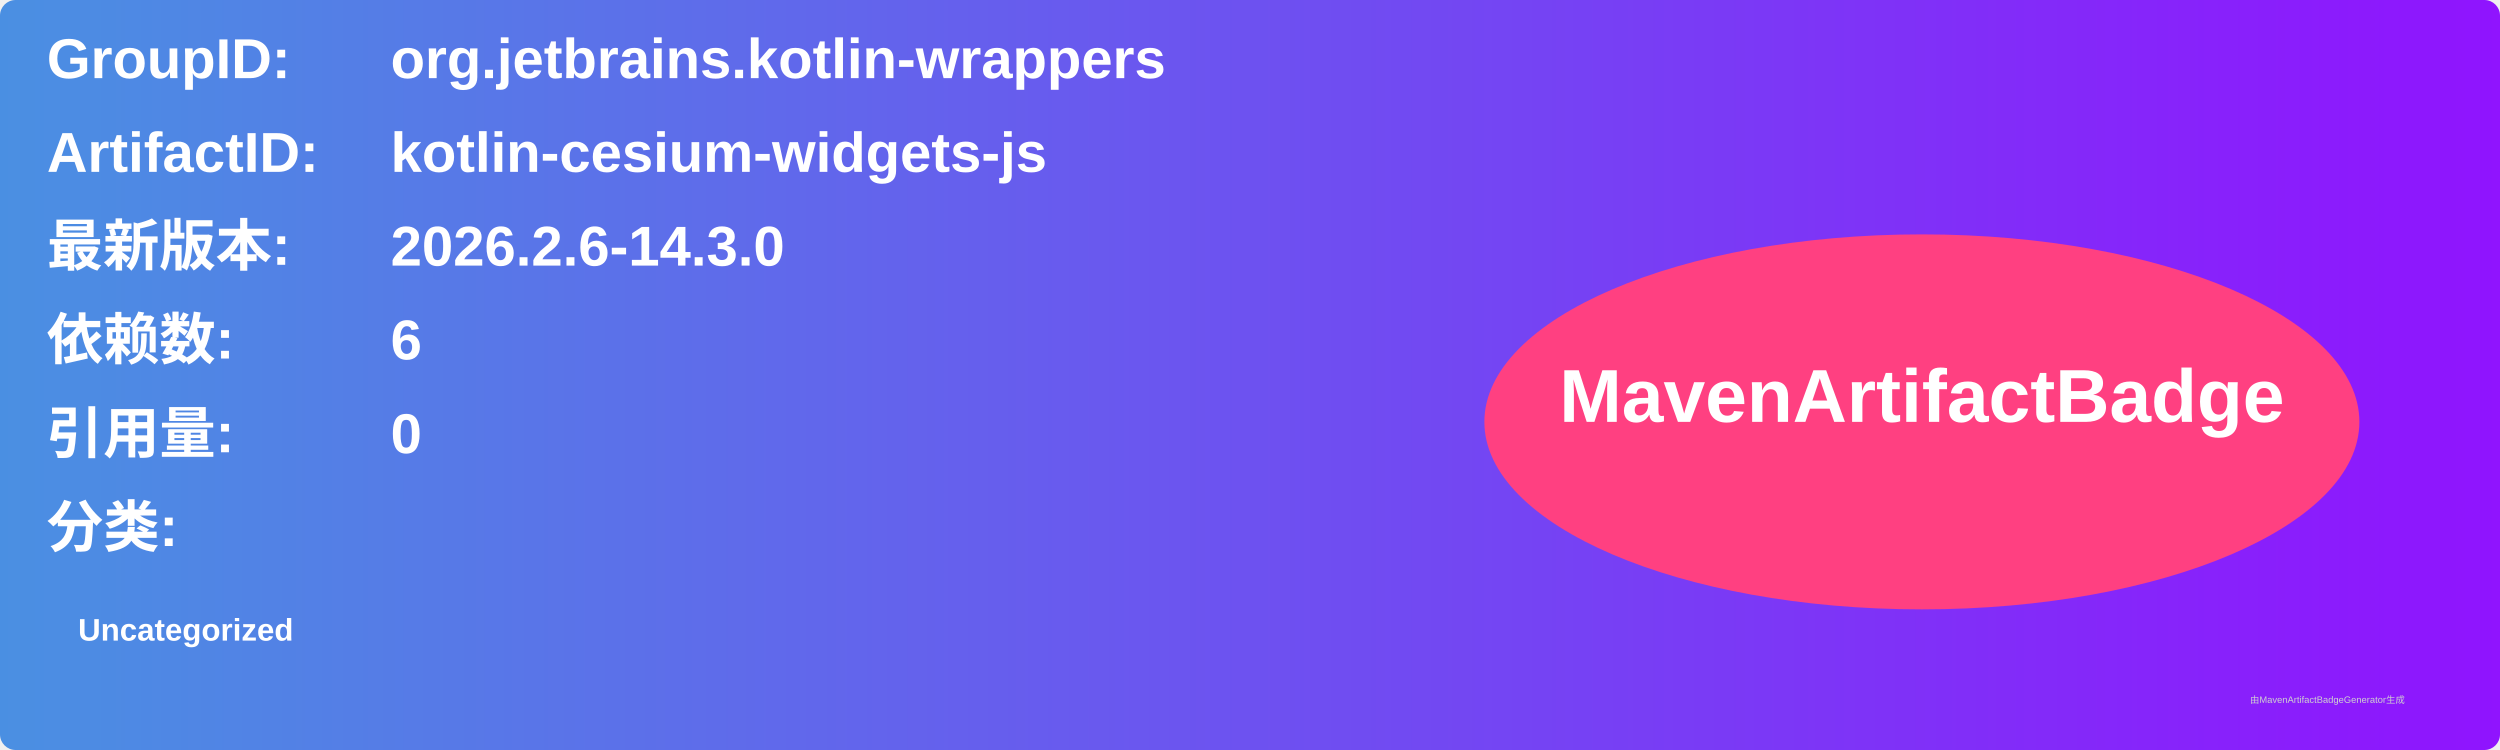
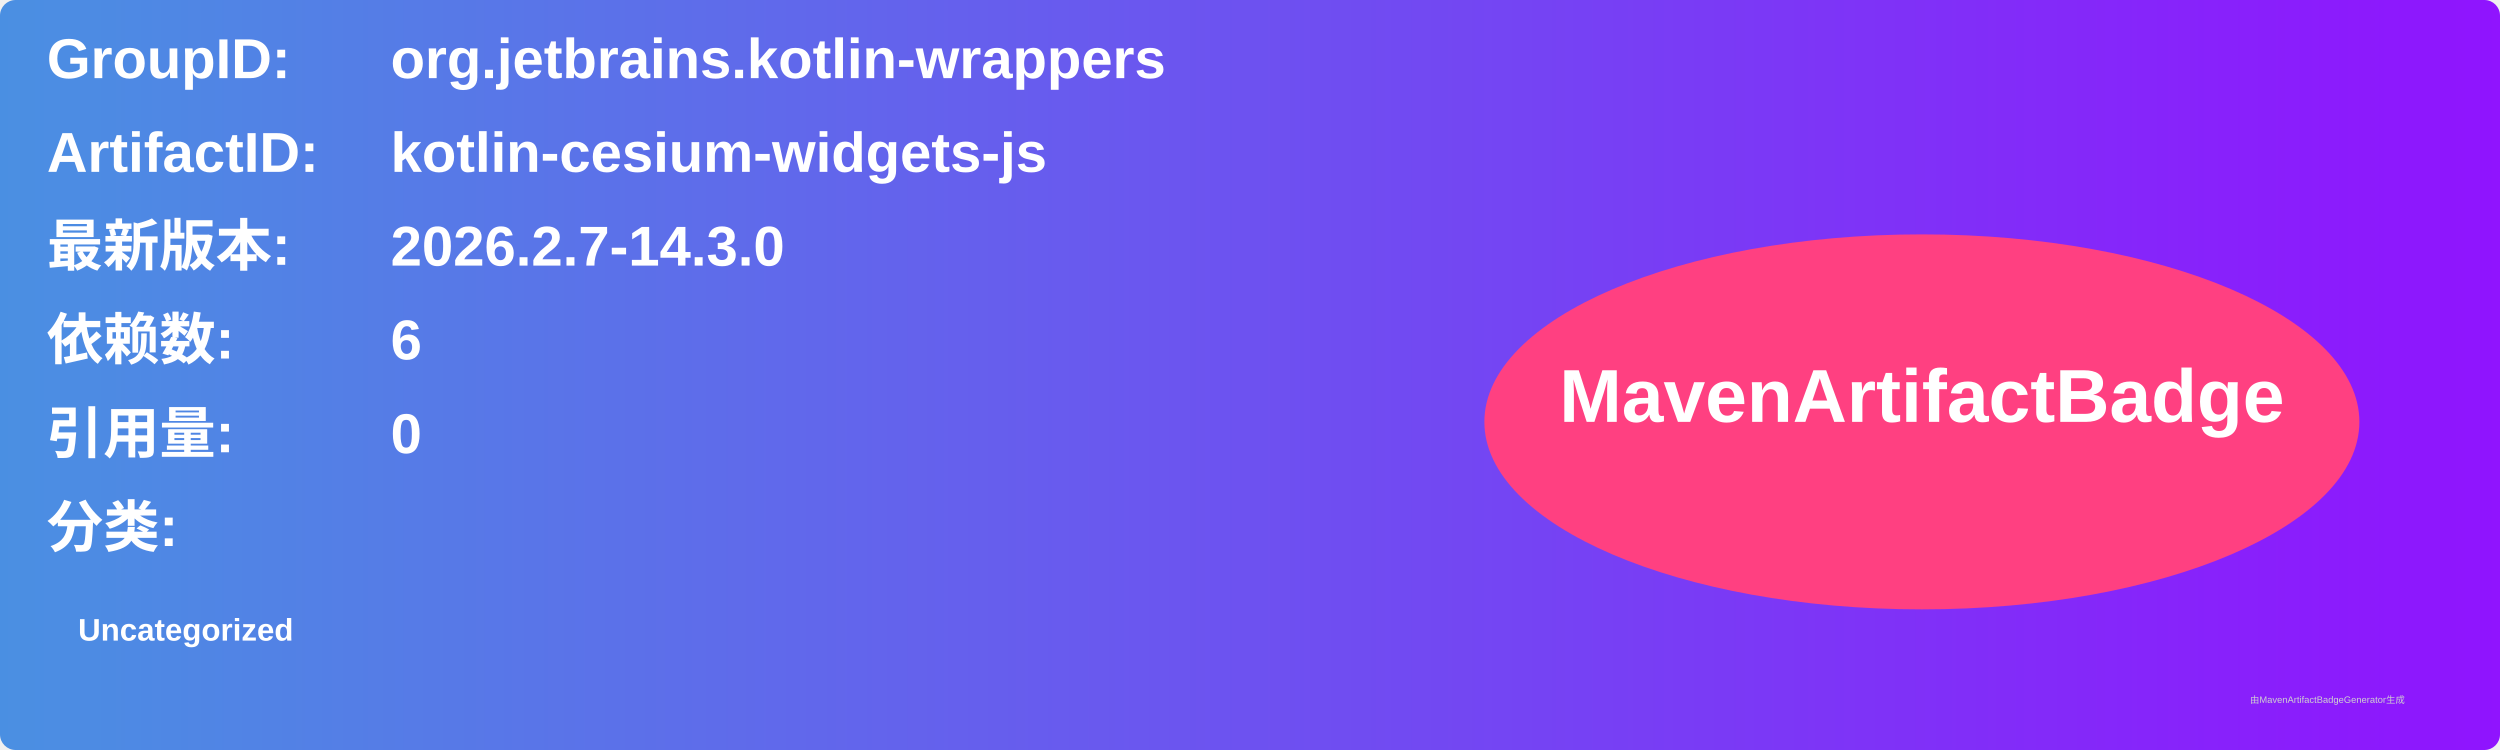
<svg xmlns="http://www.w3.org/2000/svg" width="800" height="240" viewBox="0 0 800 240">
  <linearGradient id="grad" x1="0%" y1="0%" x2="100%" y2="0%">
    <stop offset="0%" stop-color="#4a90e2" />
    <stop offset="100%" stop-color="#9013fe" />
  </linearGradient>
  <rect width="100%" height="100%" rx="5" ry="5" fill="url(#grad)" />
  <g transform="translate(15, 15)">
    <text x="0" y="10" font-family="Arial" font-size="18" fill="white" font-weight="bold" width="260">GroupID:</text>
    <text x="110" y="10" font-family="Arial" font-size="18" fill="white" font-weight="bold" width="460">org.jetbrains.kotlin-wrappers</text>
    <text x="0" y="40" font-family="Arial" font-size="18" fill="white" font-weight="bold" width="260">ArtifactID:</text>
    <text x="110" y="40" font-family="Arial" font-size="18" fill="white" font-weight="bold" width="460">kotlin-cesium-widgets-js</text>
    <text x="0" y="70" font-family="Arial" font-size="18" fill="white" font-weight="bold">最新版本:</text>
    <text x="110" y="70" font-family="Arial" font-size="18" fill="white" font-weight="bold">
-       <tspan font-weight="bold">2026.2.6-14.3.0</tspan>
+       <tspan font-weight="bold">2026.2.7-14.3.0</tspan>
    </text>
    <text x="0" y="100" font-family="Arial" font-size="18" fill="white" font-weight="bold">依赖数: </text>
    <text x="110" y="100" font-family="Arial" font-size="18" fill="white">
      <tspan font-weight="bold">6</tspan>
    </text>
    <text x="0" y="130" font-family="Arial" font-size="18" fill="white" font-weight="bold">引用量: </text>
    <text x="110" y="130" font-family="Arial" font-size="18" fill="white">
      <tspan font-weight="bold">0</tspan>
    </text>
    <text x="0" y="160" font-family="Arial" font-size="18" fill="white" font-weight="bold">分类:</text>
    <text x="10" y="190" font-family="Arial" font-size="10" fill="white">
      <tspan font-weight="bold">Uncategorized</tspan>
    </text>
    <ellipse cx="600" cy="120" rx="140" ry="60" fill="#ff4081" />
    <text x="600" y="120" text-anchor="middle" font-family="Arial" font-size="24" fill="white" font-weight="bold">MavenArtifactBadge</text>
  </g>
  <text x="720" y="225" font-family="Arial" font-size="3" fill="#d0d0d0">由MavenArtifactBadgeGenerator生成</text>
</svg>
